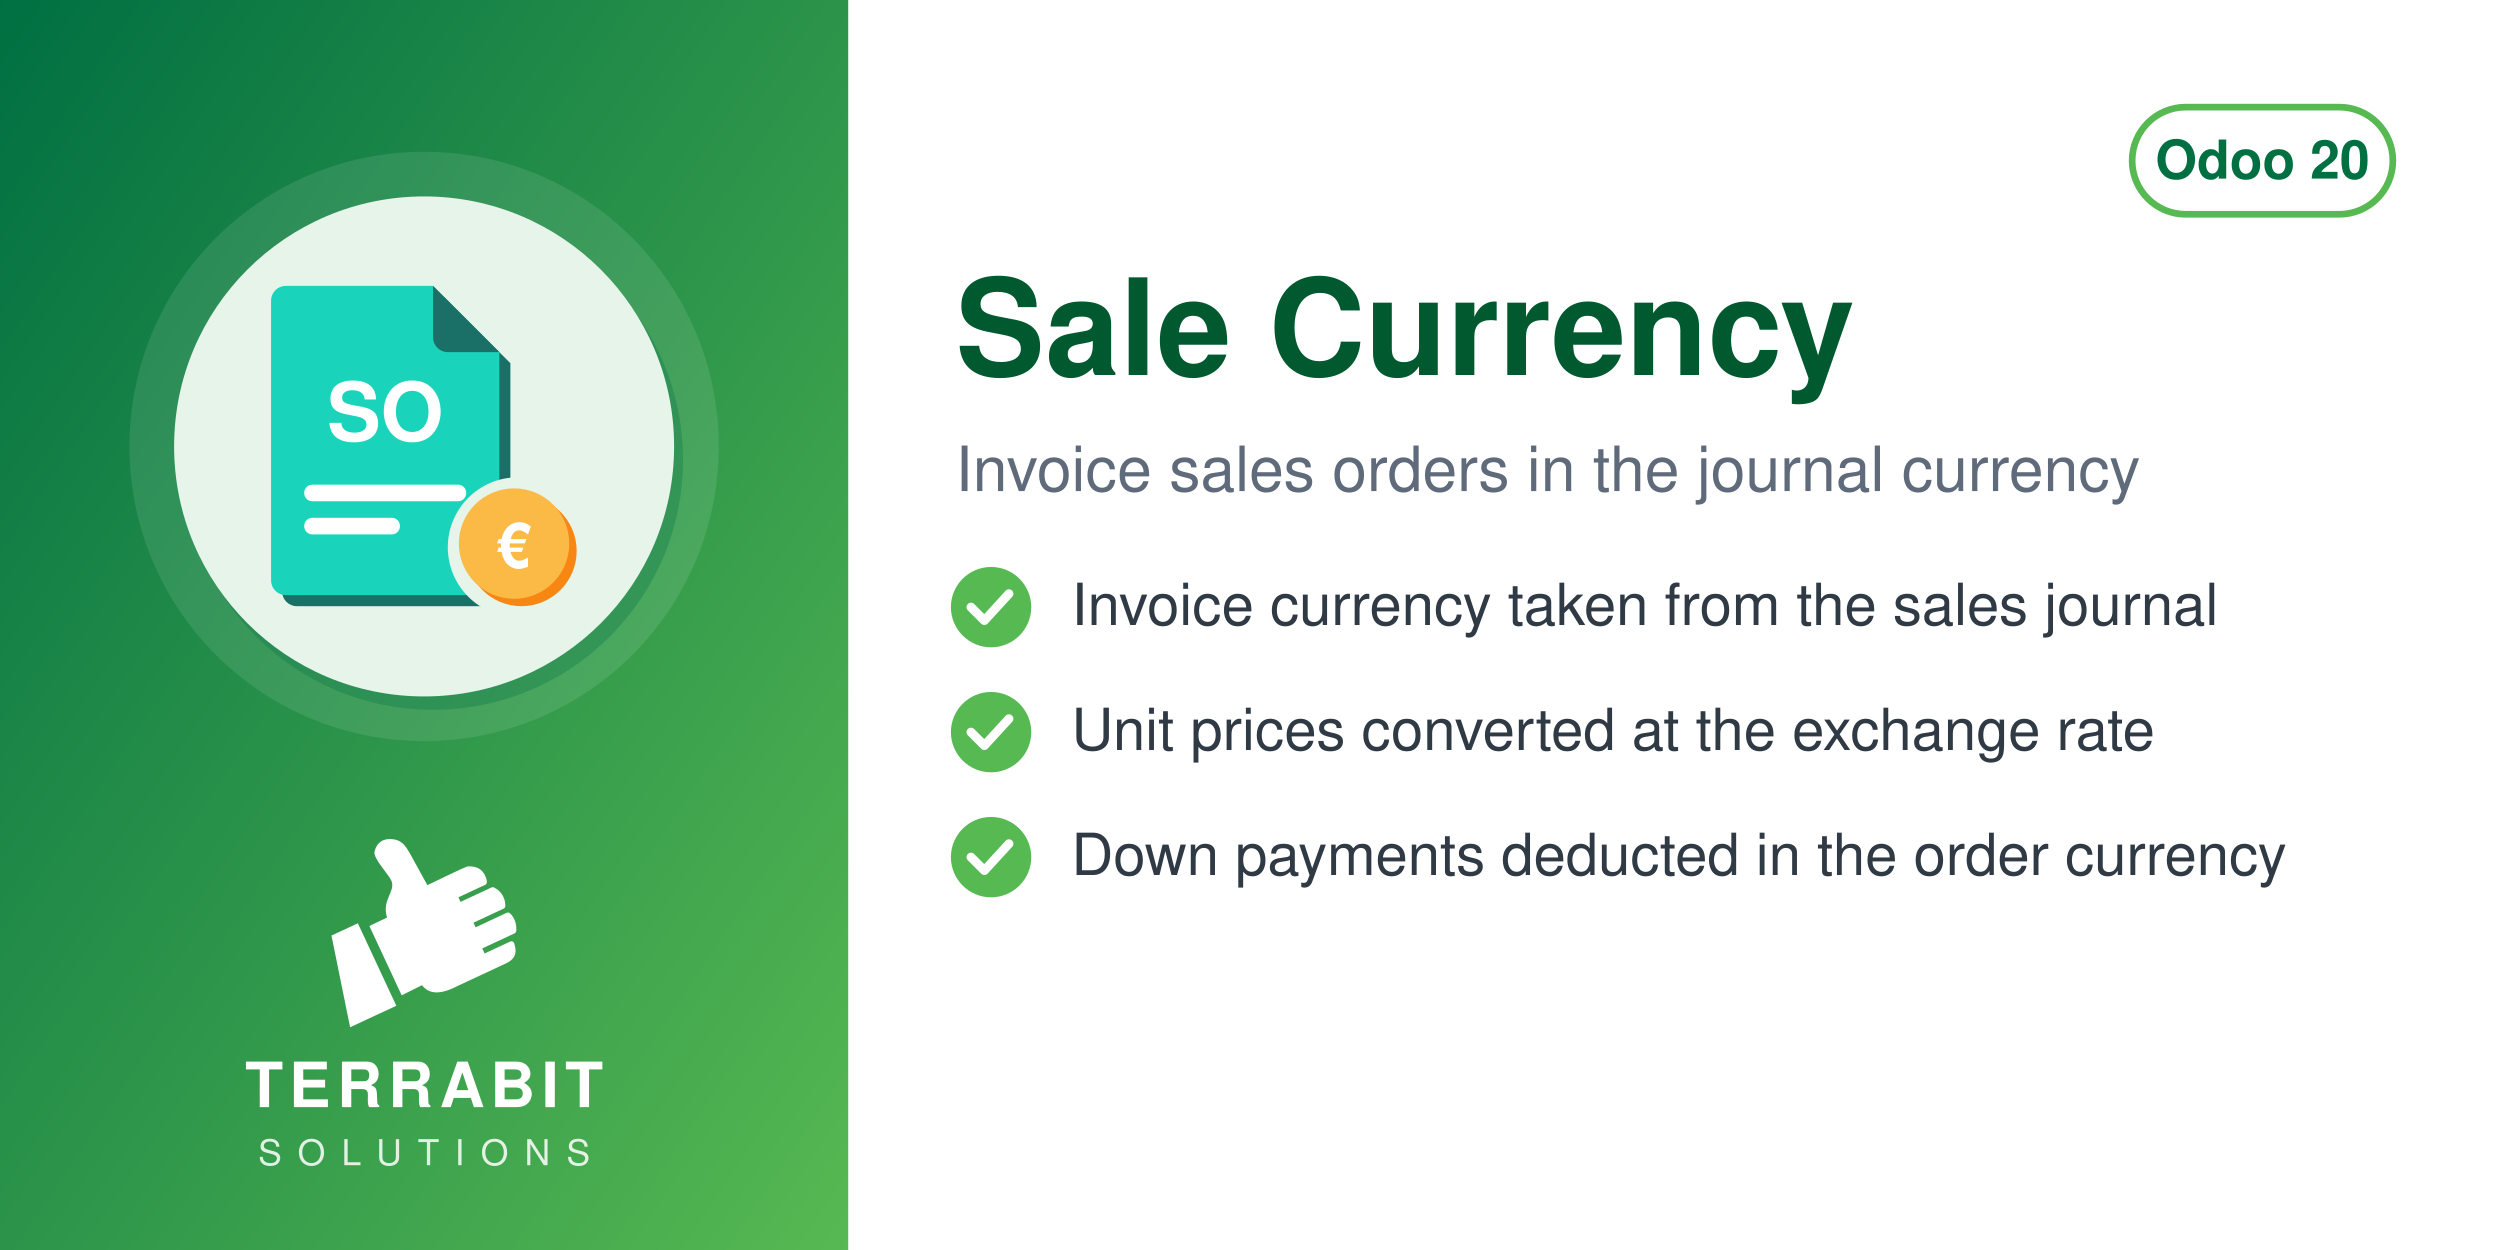
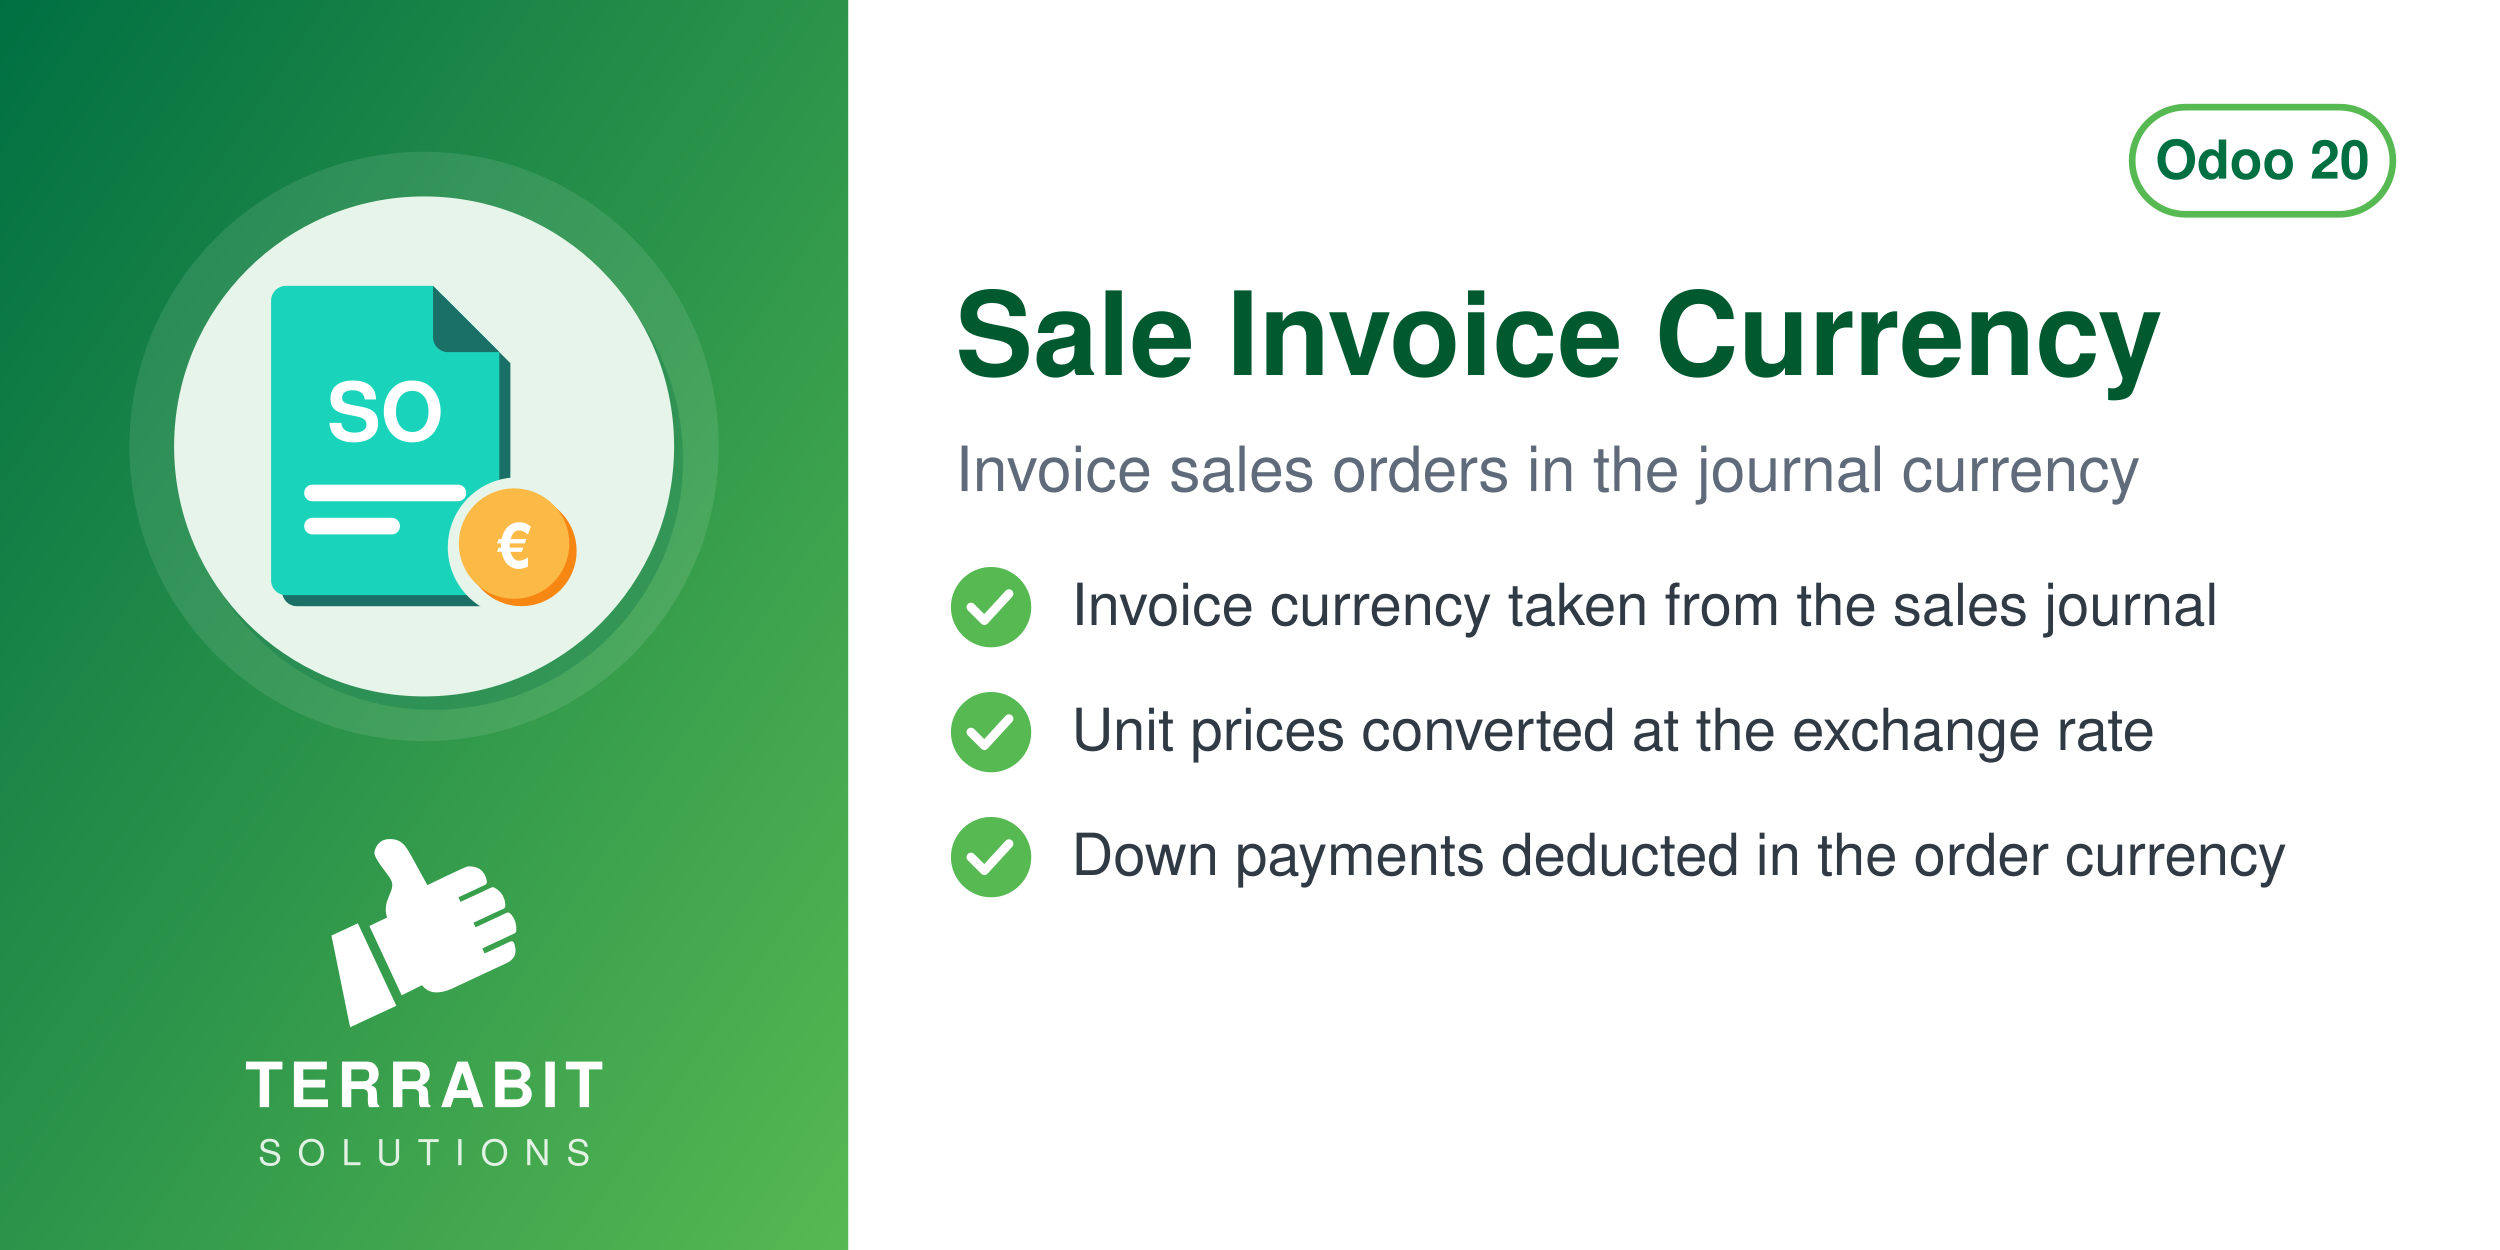
<svg xmlns="http://www.w3.org/2000/svg" width="560" height="280" viewBox="0 0 560 280">
  <defs>
    <linearGradient id="g" x1="0" y1="0" x2="1" y2="1">
      <stop offset="0" stop-color="#006F42" />
      <stop offset="1" stop-color="#57B952" />
    </linearGradient>
  </defs>
  <rect width="560" height="280" fill="#FFFFFF" />
  <rect width="190" height="280" fill="url(#g)" />
  <circle cx="95.0" cy="100" r="66" fill="white" opacity="0.10" />
  <circle cx="97.0" cy="103" r="56" fill="#006F42" opacity="0.30" />
  <circle cx="95.0" cy="100" r="56" fill="#E6F4EA" />
  <svg x="54.0" y="59.0" width="82" height="82" viewBox="0 0 100 100" preserveAspectRatio="xMidYMid meet">
    <g transform="translate(-1.86,0.11) scale(1.0057)">
      <defs>
        <mask id="mi-cut" maskUnits="userSpaceOnUse" x="-20" y="-20" width="140" height="140">
          <rect x="-20" y="-20" width="140" height="140" fill="#fff" />
          <circle cx="77" cy="77" r="19" fill="#000" />
        </mask>
      </defs>
      <g mask="url(#mi-cut)">
        <g transform="translate(3,3)" fill="#1A6F66">
          <path d="M14,6 h40 l18,18 v62 a4,4 0 0 1 -4,4 h-54 a4,4 0 0 1 -4,-4 v-76 a4,4 0 0 1 4,-4z" />
        </g>
        <g fill="#1AD3BB">
          <path d="M14,6 h40 l18,18 v62 a4,4 0 0 1 -4,4 h-54 a4,4 0 0 1 -4,-4 v-76 a4,4 0 0 1 4,-4z" />
        </g>
        <path d="M54,6 v14 a4,4 0 0 0 4,4 h14z" fill="#1A6F66" />
        <text x="41" y="48" font-family="Helvetica, Arial, sans-serif" font-weight="bold" font-size="22" fill="#FFFFFF" text-anchor="middle">SO</text>
        <rect x="19" y="60" width="44" height="4.5" rx="2.2" fill="#FFFFFF" />
        <rect x="19" y="69" width="26" height="4.5" rx="2.2" fill="#FFFFFF" />
      </g>
      <circle cx="78" cy="78" r="15" fill="#F78613" />
      <circle cx="76" cy="76" r="15" fill="#FBB945" />
      <text x="76" y="82.5" font-family="Helvetica, Arial, sans-serif" font-weight="bold" font-size="17" fill="#FFFFFF" text-anchor="middle">€</text>
    </g>
  </svg>
  <svg x="72.0" y="186" width="46" height="46" viewBox="4045 2535 3400 3400" preserveAspectRatio="xMidYMid meet">
    <path fill="#FFFFFF" d="M4648.32 4073.59l636.59 1365.17 -765.09 355.96 -308.63 -1517.87 437.13 -203.26zm725.61 1192.32l336.75 -167.88c105.65,140.85 282.69,170.72 576.82,18.8l819.92 -382.33c181.4,-90.13 164.26,-214.57 130.07,-328.43 -4.28,-14.25 -13.68,-24.81 -27.34,-30.7 -13.67,-5.89 -27.61,-5.11 -41.09,1.18l-422.32 196.93 -39.04 -83.72 538.07 -250.91c16.64,-7.76 24.7,-27.69 25.58,-46.04 6.48,-134.33 -44.36,-230.89 -105.84,-285.23 -15.2,-13.44 -35.71,-15.59 -54.12,-7l-513.92 239.64 -35.6 -76.34 506.31 -236.1c17.69,-8.25 22.52,-36.93 21.83,-56.45 -4.1,-117.31 -67.62,-232.74 -187.72,-290.66 -13.94,-6.72 -28.64,-6.36 -42.69,0.19l-511.21 238.38 -35.37 -75.86 448.98 -209.36c20.44,-9.53 25.81,-42.28 21.02,-64.32 -41.02,-189.07 -167.92,-247.8 -318.14,-237.87 -29.39,1.94 -589.86,273.16 -665.95,310.54l-281.84 -513.57c-59.06,-93.13 -112.7,-221.7 -276.47,-245.13 -211.24,-30.22 -291.56,94.38 -316.89,203.13 -25.32,108.75 223.84,365.99 276.05,473.69 85.52,184.27 -161.86,318.11 -68.41,617.99l-292.54 139.94 535.09 1147.51z" />
  </svg>
  <text x="95.0" y="248" text-anchor="middle" font-family="Helvetica,Arial,sans-serif" font-size="14" font-weight="800" letter-spacing="1.4" fill="white">TERRABIT</text>
  <text x="95.0" y="261" text-anchor="middle" font-family="Helvetica,Arial,sans-serif" font-size="8" font-weight="500" letter-spacing="3.6" fill="white" opacity="0.85">SOLUTIONS</text>
  <g>
    <rect x="477.6" y="24" width="58.4" height="24" rx="12" fill="none" stroke="#57B952" stroke-width="1.5" />
    <text x="506.8" y="40" text-anchor="middle" font-family="Helvetica,Arial,sans-serif" font-size="12" font-weight="700" fill="#006F42">Odoo 20</text>
  </g>
-   <text x="214" y="84" font-family="Helvetica,Arial,sans-serif" font-size="30" font-weight="700" fill="#00592F">Sale Currency</text>
+   <text x="214" y="84" font-family="Helvetica,Arial,sans-serif" font-size="26" font-weight="700" fill="#00592F">Sale Invoice Currency</text>
  <text x="214" y="110" font-family="Helvetica,Arial,sans-serif" font-size="14" fill="#5F6B7A">Invoice sales orders in the journal currency</text>
  <circle cx="222" cy="136" r="9" fill="#57B952" />
  <path d="M217.5 136 l3 3 l5.5 -6" fill="none" stroke="white" stroke-width="2" stroke-linecap="round" stroke-linejoin="round" />
  <text x="240" y="140" font-family="Helvetica,Arial,sans-serif" font-size="13" fill="#2F3A45">Invoice currency taken from the sales journal</text>
  <circle cx="222" cy="164" r="9" fill="#57B952" />
  <path d="M217.5 164 l3 3 l5.5 -6" fill="none" stroke="white" stroke-width="2" stroke-linecap="round" stroke-linejoin="round" />
  <text x="240" y="168" font-family="Helvetica,Arial,sans-serif" font-size="13" fill="#2F3A45">Unit prices converted at the exchange rate</text>
  <circle cx="222" cy="192" r="9" fill="#57B952" />
  <path d="M217.5 192 l3 3 l5.5 -6" fill="none" stroke="white" stroke-width="2" stroke-linecap="round" stroke-linejoin="round" />
  <text x="240" y="196" font-family="Helvetica,Arial,sans-serif" font-size="13" fill="#2F3A45">Down payments deducted in the order currency</text>
</svg>
